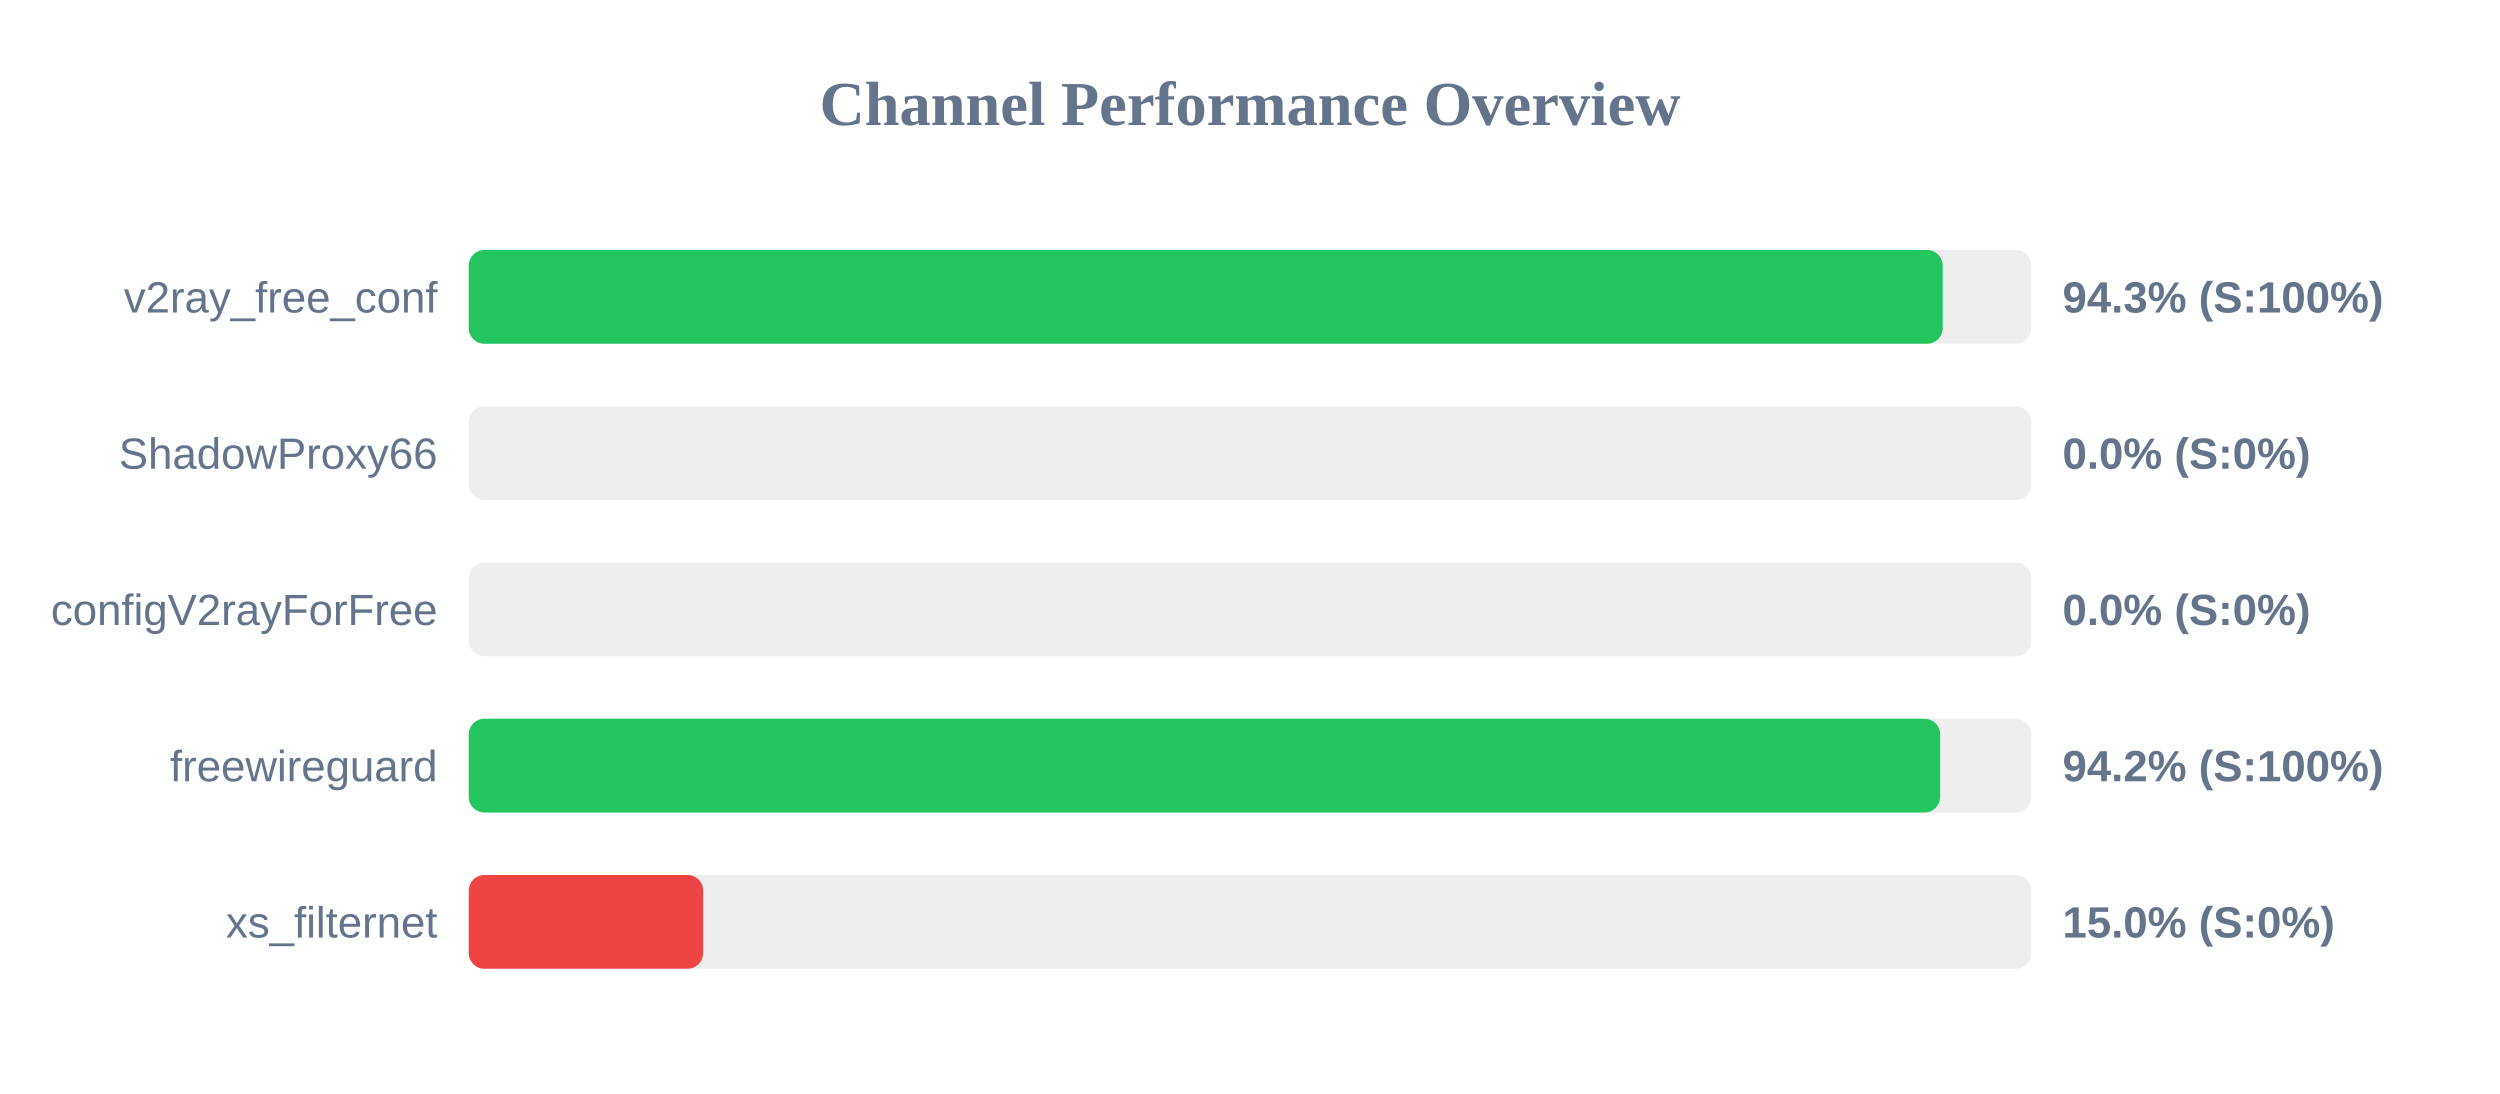
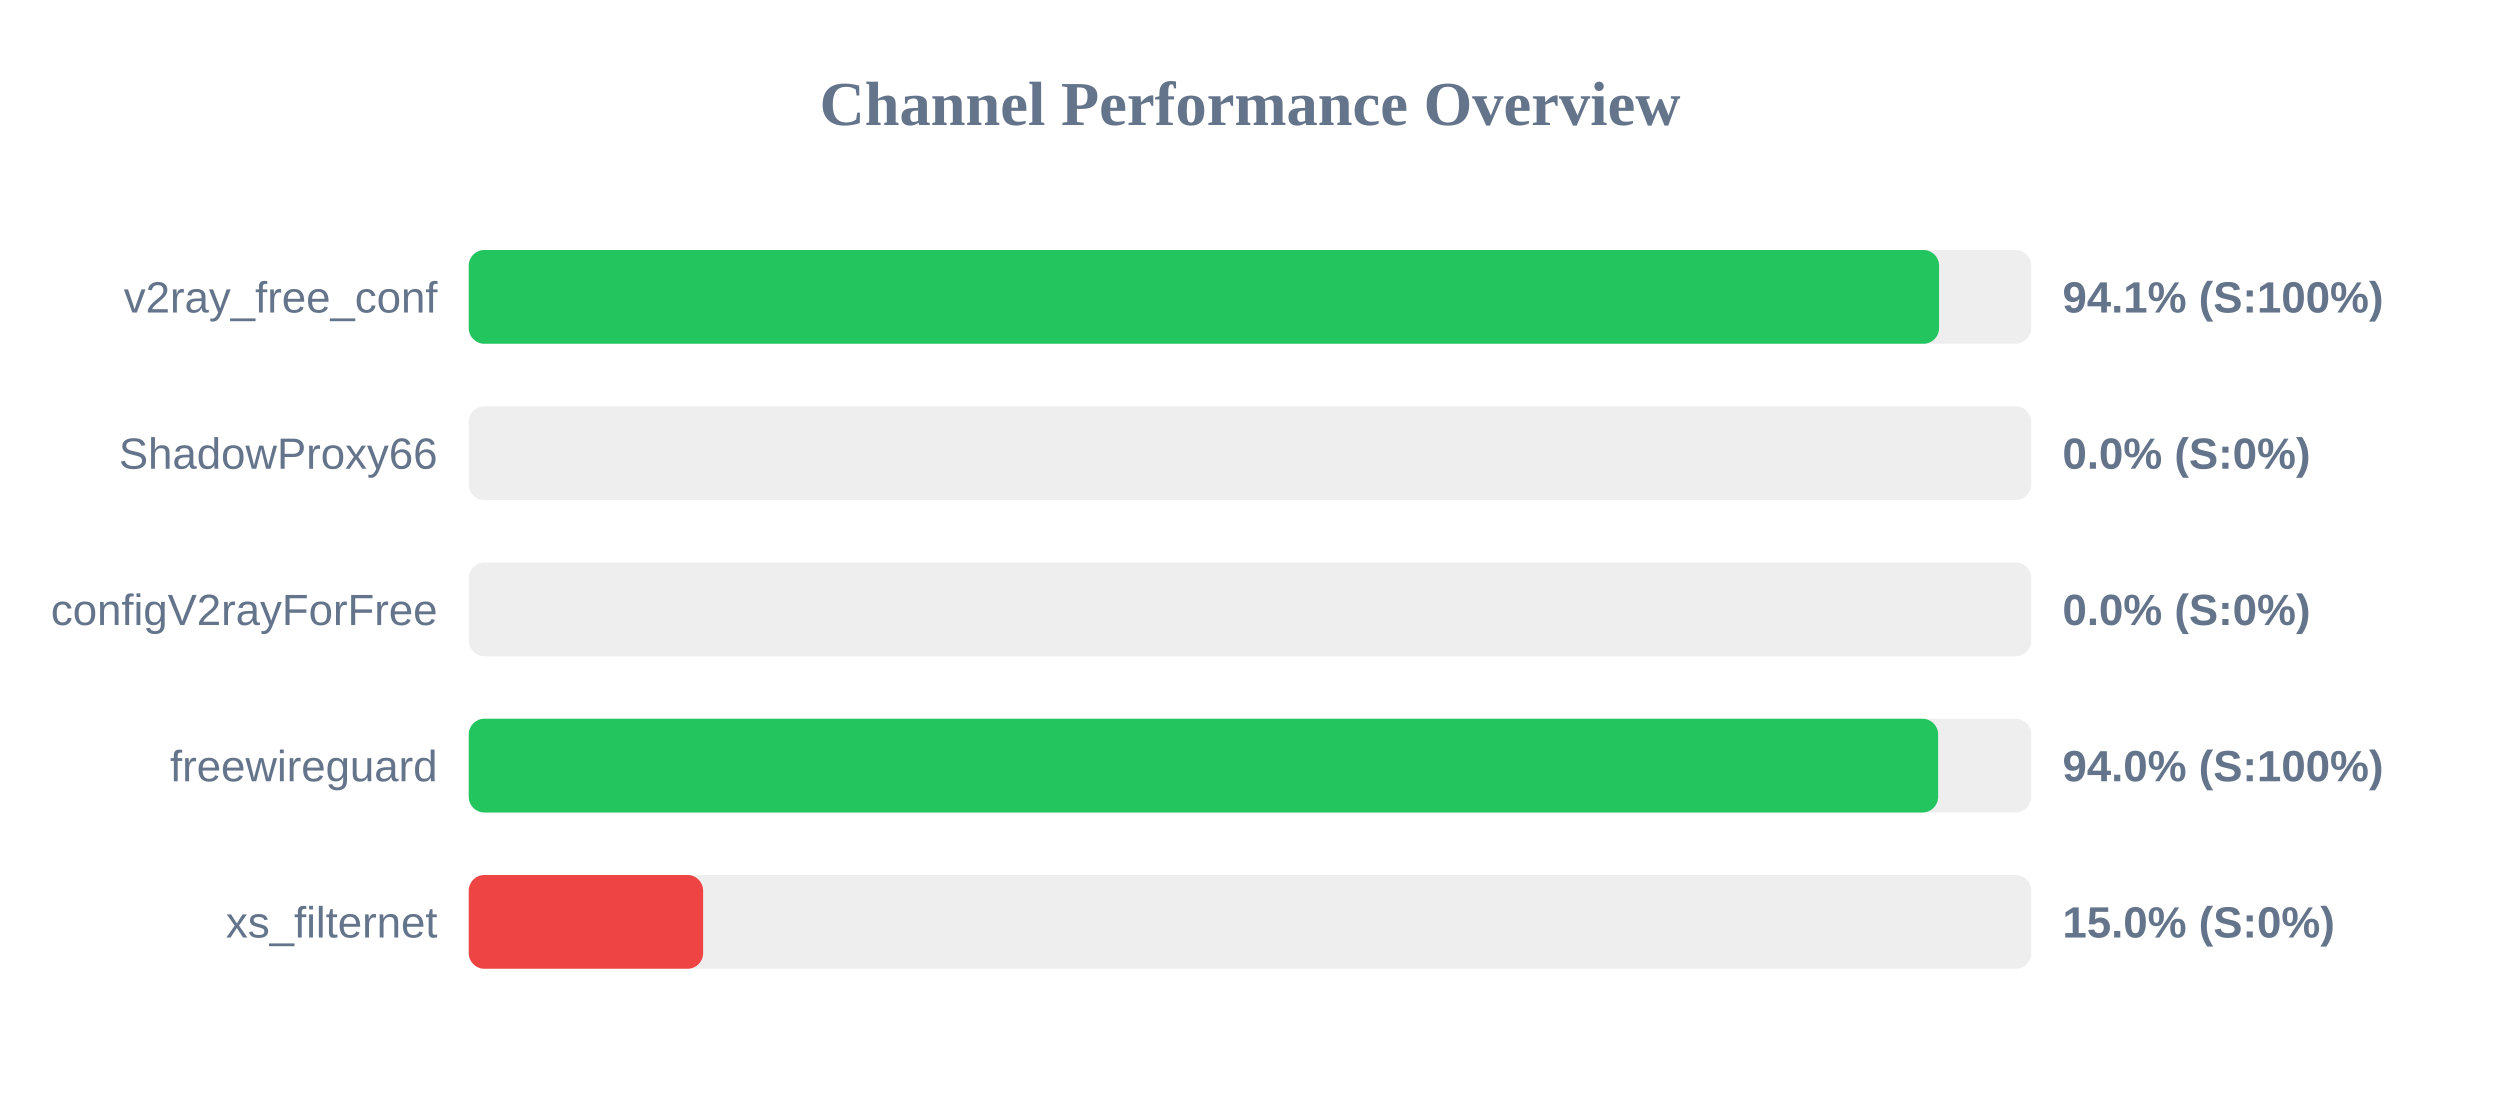
<svg xmlns="http://www.w3.org/2000/svg" width="800" height="350" version="1.1">
  <style>
        .row { font: 14px Arial; fill: #64748b; }
        .score { font: bold 14px Arial; fill: #64748b; }
    </style>
  <text x="400" y="40" text-anchor="middle" font-size="20px" font-weight="bold" fill="#64748b">Channel Performance Overview</text>
  <rect x="150" y="80" width="500" height="30" fill="#eee" rx="5" />
-   <rect x="150" y="80" width="471.65" height="30" fill="#22c55e" rx="5" />
+   <rect x="150" y="80" width="470.5" height="30" fill="#22c55e" rx="5" />
  <text x="140" y="100" text-anchor="end" class="row">v2ray_free_conf</text>
-   <text x="660" y="100" text-anchor="start" class="score">94.3% (S:100%)</text>
+   <text x="660" y="100" text-anchor="start" class="score">94.1% (S:100%)</text>
  <rect x="150" y="130" width="500" height="30" fill="#eee" rx="5" />
  <rect x="150" y="130" width="0.0" height="30" fill="#ef4444" rx="5" />
  <text x="140" y="150" text-anchor="end" class="row">ShadowProxy66</text>
  <text x="660" y="150" text-anchor="start" class="score">0.0% (S:0%)</text>
  <rect x="150" y="180" width="500" height="30" fill="#eee" rx="5" />
  <rect x="150" y="180" width="0.0" height="30" fill="#ef4444" rx="5" />
  <text x="140" y="200" text-anchor="end" class="row">configV2rayForFree</text>
  <text x="660" y="200" text-anchor="start" class="score">0.0% (S:0%)</text>
  <rect x="150" y="230" width="500" height="30" fill="#eee" rx="5" />
-   <rect x="150" y="230" width="470.85" height="30" fill="#22c55e" rx="5" />
+   <rect x="150" y="230" width="470.2" height="30" fill="#22c55e" rx="5" />
  <text x="140" y="250" text-anchor="end" class="row">freewireguard</text>
-   <text x="660" y="250" text-anchor="start" class="score">94.2% (S:100%)</text>
+   <text x="660" y="250" text-anchor="start" class="score">94.0% (S:100%)</text>
  <rect x="150" y="280" width="500" height="30" fill="#eee" rx="5" />
  <rect x="150" y="280" width="75.0" height="30" fill="#ef4444" rx="5" />
  <text x="140" y="300" text-anchor="end" class="row">xs_filternet</text>
  <text x="660" y="300" text-anchor="start" class="score">15.0% (S:0%)</text>
</svg>
